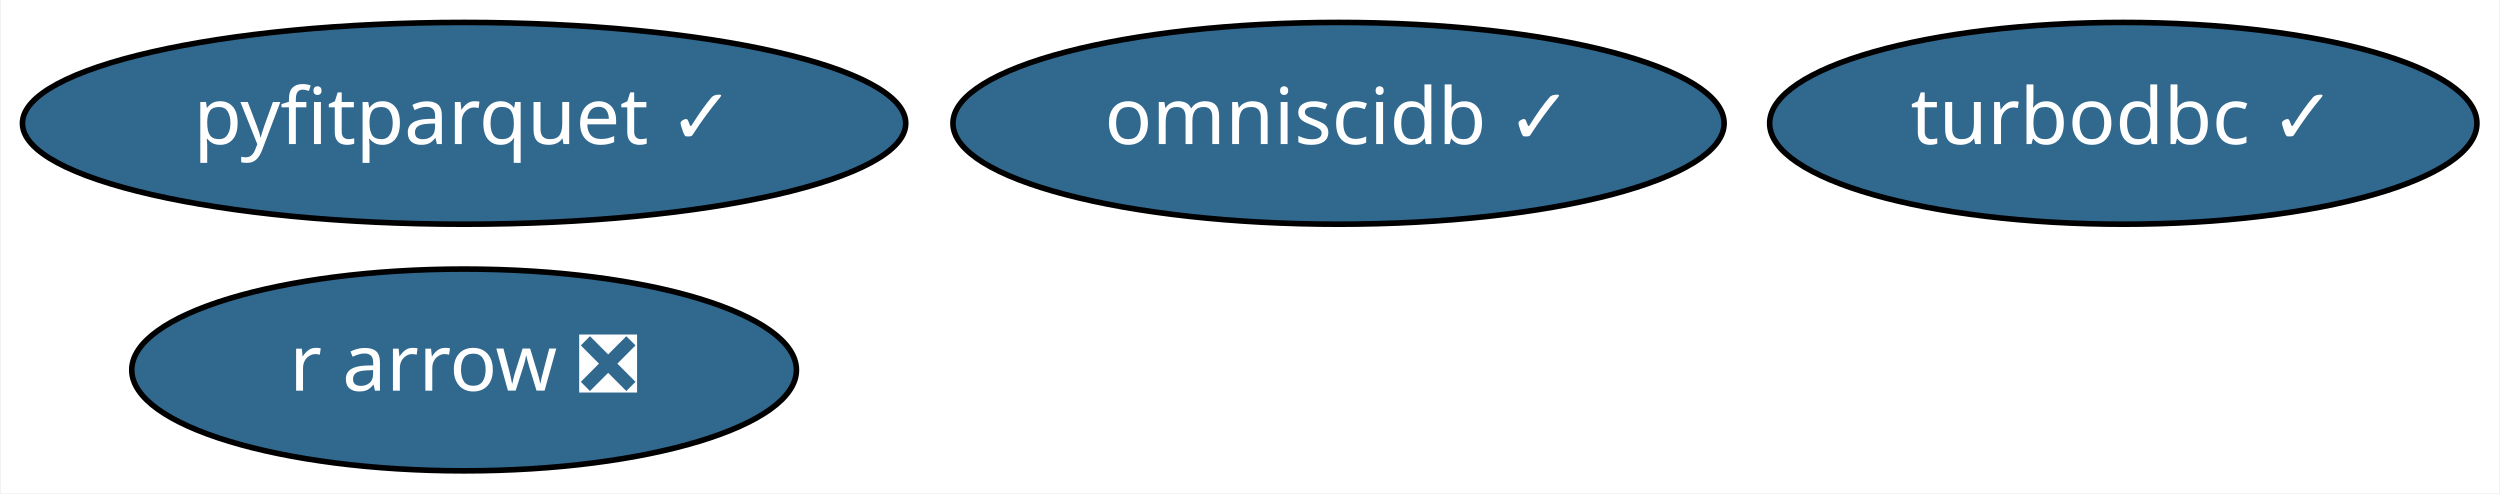
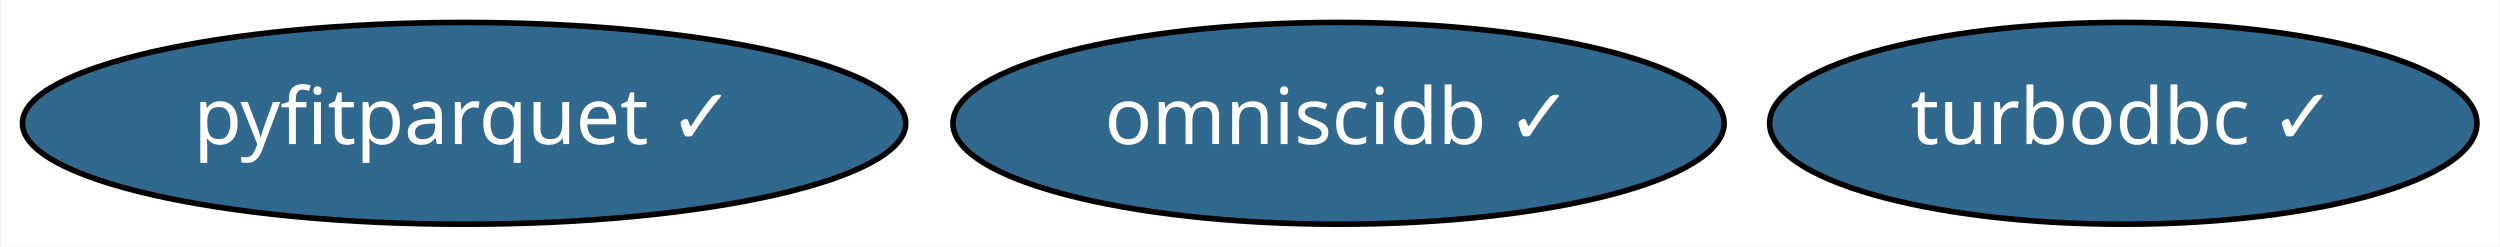
- <svg xmlns="http://www.w3.org/2000/svg" xmlns:xlink="http://www.w3.org/1999/xlink" width="446pt" height="88pt" viewBox="0.00 0.00 445.69 88.00">
-   <g id="graph0" class="graph" transform="scale(1 1) rotate(0) translate(4 84)">
-     <polygon fill="white" stroke="transparent" points="-4,4 -4,-84 441.69,-84 441.69,4 -4,4" />
+ <svg xmlns="http://www.w3.org/2000/svg" xmlns:xlink="http://www.w3.org/1999/xlink" width="446pt" height="44pt" viewBox="0.00 0.00 445.69 44.00">
+   <g id="graph0" class="graph" transform="scale(1 1) rotate(0) translate(4 40)">
+     <polygon fill="white" stroke="transparent" points="-4,4 -4,-40 441.69,-40 441.69,4 -4,4" />
    <g id="node1" class="node">
      <g id="a_node1">
        <a xlink:href="https://github.com/conda-forge/turbodbc-feedstock/pull/51" xlink:title="turbodbc ✓">
-           <ellipse fill="#31688e" stroke="black" cx="374.64" cy="-62" rx="63.09" ry="18" />
-           <text text-anchor="middle" x="374.64" y="-58.3" font-family="Times-Roman" font-size="14.00" fill="white">turbodbc ✓</text>
+           <ellipse fill="#31688e" stroke="black" cx="374.64" cy="-18" rx="63.09" ry="18" />
+           <text text-anchor="middle" x="374.64" y="-14.3" font-family="Times-Roman" font-size="14.00" fill="white">turbodbc ✓</text>
        </a>
      </g>
    </g>
    <g id="node2" class="node">
      <g id="a_node2">
-         <a xlink:href="https://github.com/conda-forge/r-arrow-feedstock/pull/33" xlink:title="r arrow ❎">
-           <ellipse fill="#31688e" stroke="black" cx="78.64" cy="-18" rx="59.29" ry="18" />
-           <text text-anchor="middle" x="78.64" y="-14.3" font-family="Times-Roman" font-size="14.00" fill="white">r arrow ❎</text>
+         <a xlink:href="https://github.com/conda-forge/omniscidb-feedstock/pull/41" xlink:title="omniscidb ✓">
+           <ellipse fill="#31688e" stroke="black" cx="234.64" cy="-18" rx="68.79" ry="18" />
+           <text text-anchor="middle" x="234.64" y="-14.3" font-family="Times-Roman" font-size="14.00" fill="white">omniscidb ✓</text>
        </a>
      </g>
    </g>
    <g id="node3" class="node">
      <g id="a_node3">
-         <a xlink:href="https://github.com/conda-forge/omniscidb-feedstock/pull/41" xlink:title="omniscidb ✓">
-           <ellipse fill="#31688e" stroke="black" cx="234.64" cy="-62" rx="68.79" ry="18" />
-           <text text-anchor="middle" x="234.64" y="-58.3" font-family="Times-Roman" font-size="14.00" fill="white">omniscidb ✓</text>
-         </a>
-       </g>
-     </g>
-     <g id="node4" class="node">
-       <g id="a_node4">
        <a xlink:href="https://github.com/conda-forge/pyfitparquet-feedstock/pull/3" xlink:title="pyfitparquet ✓">
-           <ellipse fill="#31688e" stroke="black" cx="78.64" cy="-62" rx="78.79" ry="18" />
-           <text text-anchor="middle" x="78.64" y="-58.3" font-family="Times-Roman" font-size="14.00" fill="white">pyfitparquet ✓</text>
+           <ellipse fill="#31688e" stroke="black" cx="78.64" cy="-18" rx="78.79" ry="18" />
+           <text text-anchor="middle" x="78.64" y="-14.3" font-family="Times-Roman" font-size="14.00" fill="white">pyfitparquet ✓</text>
        </a>
      </g>
    </g>
  </g>
</svg>
